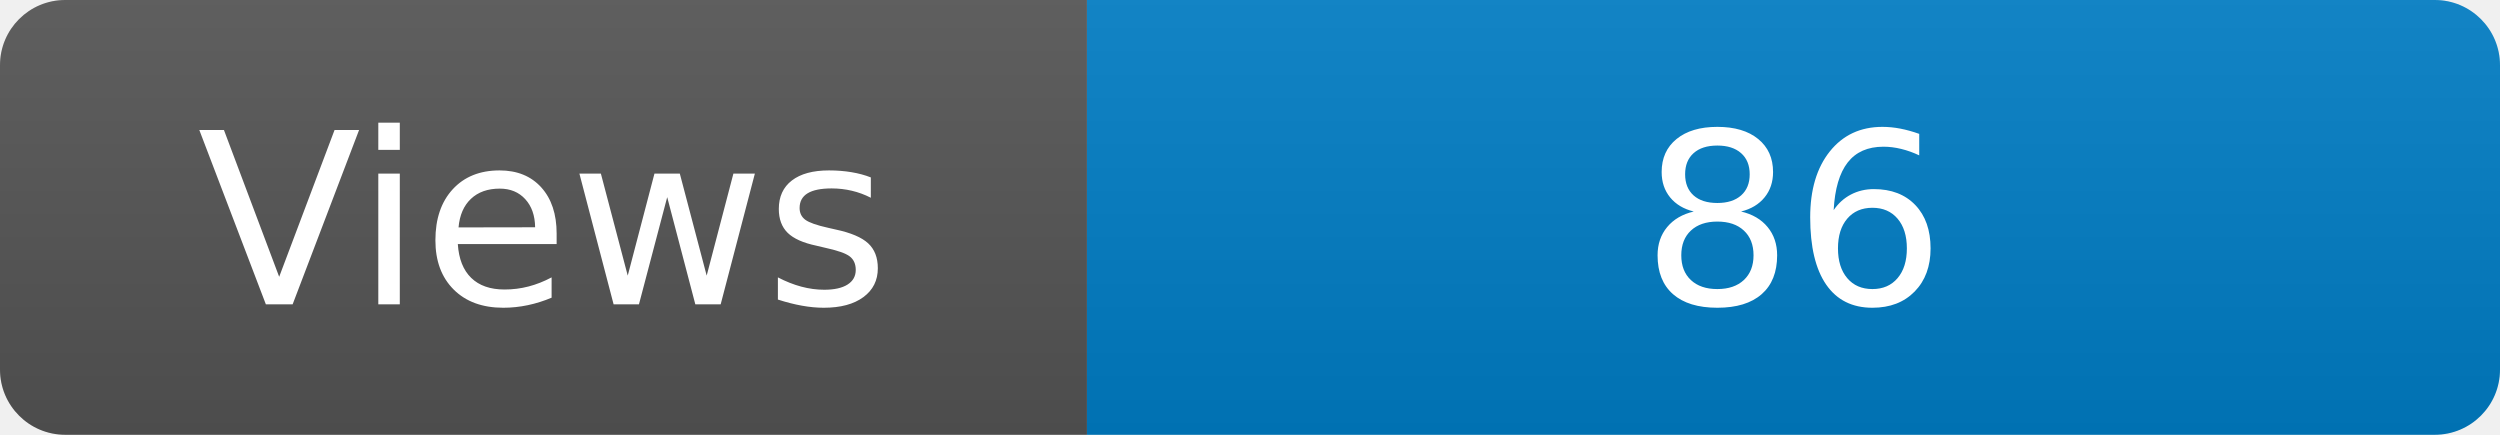
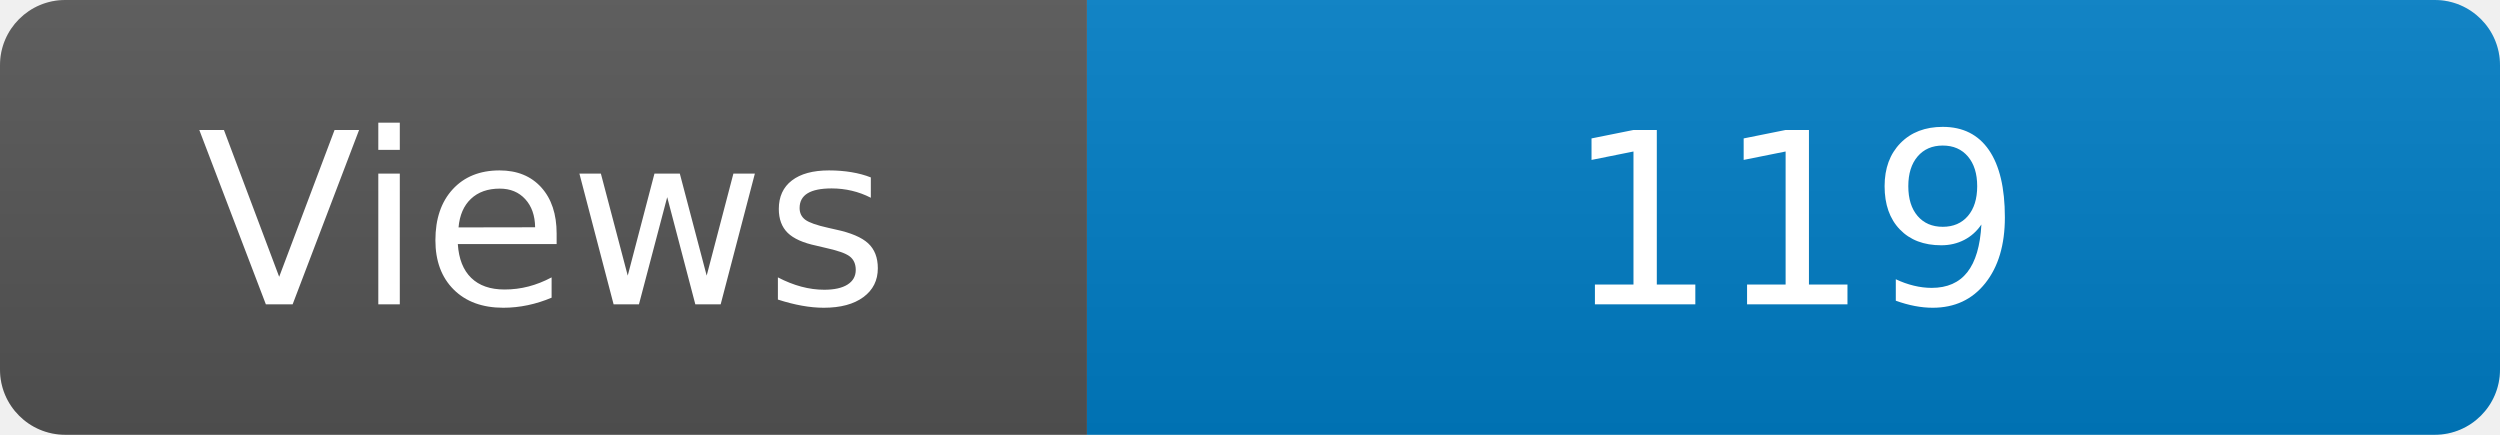
<svg xmlns="http://www.w3.org/2000/svg" width="115" height="20" role="img" aria-label="Maintained?: yes">
  <linearGradient id="s" x2="0" y2="100%">
    <stop offset="0" stop-color="#bbb" stop-opacity=".1" />
    <stop offset="1" stop-opacity=".1" />
  </linearGradient>
  <clipPath id="r">
    <rect width="115" height="20" rx="3" fill="#fff" />
  </clipPath>
  <g clip-path="url(#r)">
    <rect width="50" height="20" fill="#555" />
    <rect x="50" width="160" height="20" fill="#007ec6" />
    <rect width="115" height="20" fill="url(#s)" />
  </g>
  <g fill="#fff" text-anchor="middle" font-family="Verdana,Geneva,DejaVu Sans,sans-serif" font-size="110">
    <text x="250" y="140" transform="scale(.1)" fill="#fff">Views</text>
-     <text x="825" y="140" transform="scale(.1)" fill="#fff">86</text>
+     <text x="825" y="140" transform="scale(.1)" fill="#fff">119</text>
  </g>
</svg>
